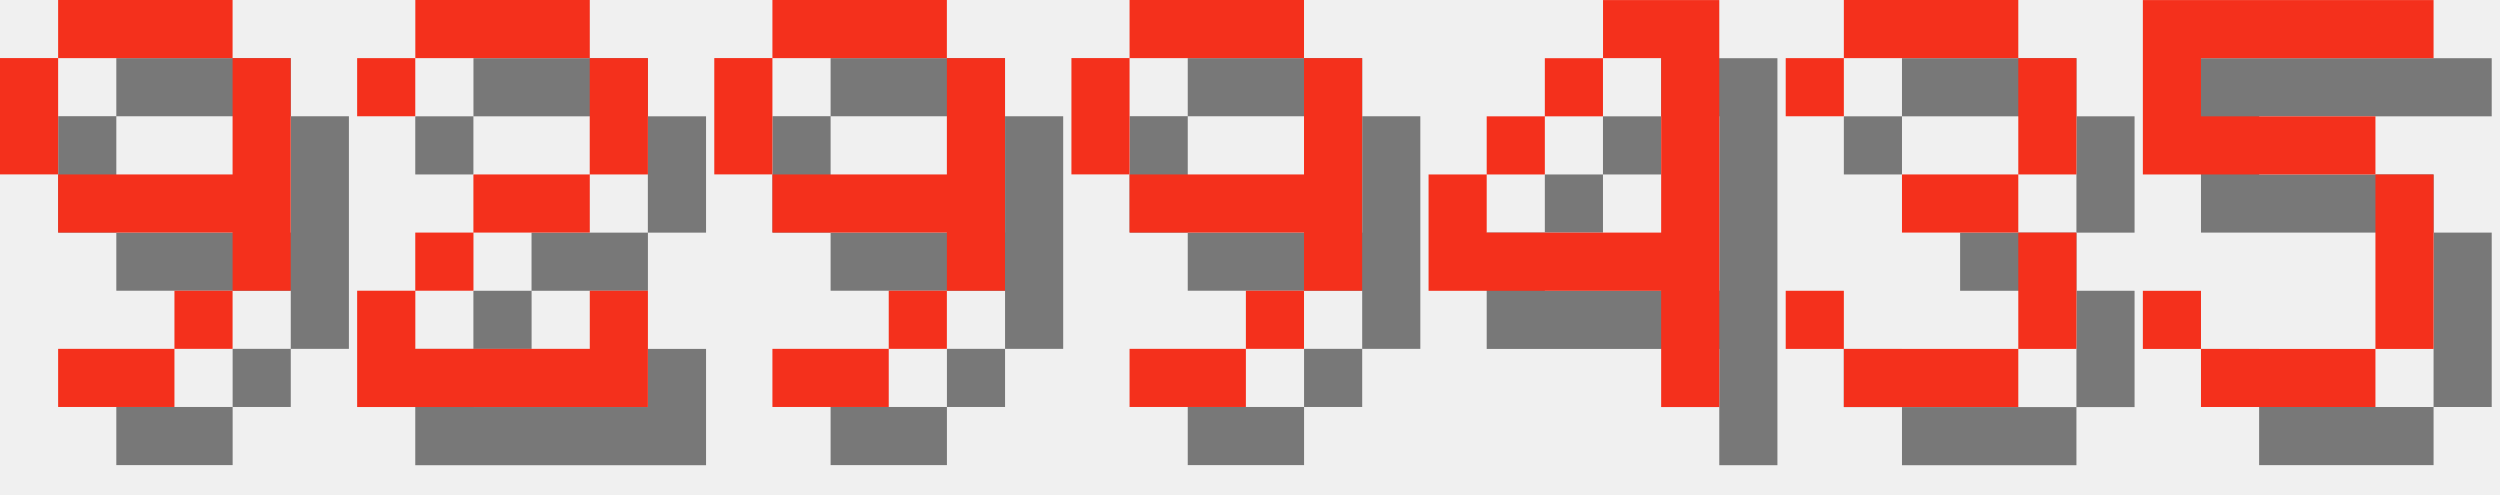
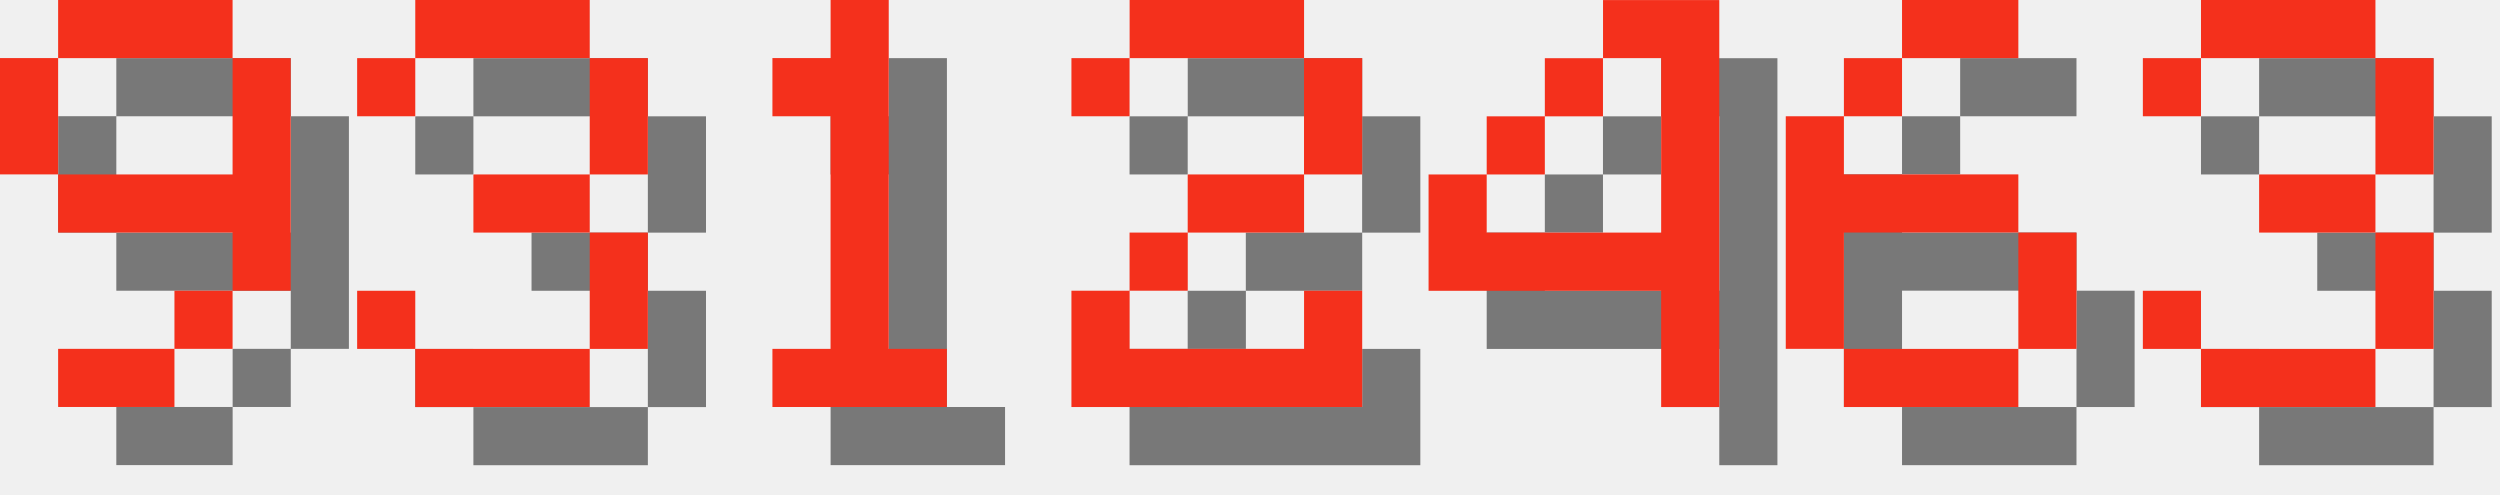
<svg xmlns="http://www.w3.org/2000/svg" version="1.1" width="182.0" height="36">
  <style>
        .text-foreground {
            fill: #F4301C;
        }
        .text-shadow {
            fill: #000000;
            fill-opacity: 0.5;
        }
    </style>
  <g class="digit" id="digit_9" transform="translate(0.0, 0), scale(4)">
    <path id="digit_9_shadow" class="text-shadow" d="m2.117 1.058v1.058h3.175v-1.058h-3.175zm3.175 1.058v2.117h-3.175v1.058h3.175v1.058h1.058v-4.233h-1.058zm0 4.233h-1.058v1.058h1.058v-1.058zm-1.058 1.058h-2.117v1.058h2.117v-1.058zm-2.117-3.175v-2.117h-1.058v2.117h1.058z" fill-opacity=".5" style="paint-order:stroke fill markers" />
    <path id="digit_9_fg" class="text-foreground" d="m1.058 0v1.058h3.175v-1.058h-3.175zm3.175 1.058v2.117h-3.175v1.058h3.175v1.058h1.058v-4.233h-1.058zm0 4.233h-1.058v1.058h1.058v-1.058zm-1.058 1.058h-2.117v1.058h2.117v-1.058zm-2.117-3.175v-2.117h-1.058v2.117h1.058z" fill="#fff" style="paint-order:stroke fill markers" />
  </g>
-   <g class="digit" id="digit_2" transform="translate(26.0, 0), scale(4)">
+   <g class="digit" id="digit_3" transform="translate(26.0, 0), scale(4)">
+     <path id="digit_3_shadow" class="text-shadow" d="m1.058 2.117v1.058h1.058v-1.058h3.175v2.117h-2.117v1.058h2.117v2.117h-3.175v-1.058h-1.058v1.058h1.058v1.058h3.175v-1.058h1.058v-2.117h-1.058v-1.058h1.058v-2.117h-1.058v-1.058h-3.175v1.058h-1.058z" fill-opacity=".5" style="paint-order:stroke fill markers" />
+     <path id="digit_3_fg" class="text-foreground" d="m0 1.058v1.058h1.058v-1.058h3.175v2.117h-2.117v1.058h2.117v2.117h-3.175v-1.058h-1.058v1.058h1.058v1.058h3.175v-1.058h1.058v-2.117h-1.058v-1.058h1.058v-2.117h-1.058v-1.058h-3.175v1.058h-1.058z" fill="#fff" style="paint-order:stroke fill markers" />
+   </g>
+   <g class="digit" id="digit_1" transform="translate(52.0, 0), scale(4)">
+     <path id="digit_1_shadow" class="text-shadow" d="m2.117 2.117v1.058h1.058v4.233h-1.058v1.058h3.175v-1.058h-1.058v-6.35h-1.058v1.058h-1.058z" fill-opacity=".5" style="paint-order:stroke fill markers" />
+     <path id="digit_1_fg" class="text-foreground" d="m1.058 1.058v1.058h1.058v4.233h-1.058v1.058h3.175v-1.058h-1.058v-6.35h-1.058v1.058h-1.058z" fill="#fff" style="paint-order:stroke fill markers" />
+   </g>
+   <g class="digit" id="digit_2" transform="translate(78.0, 0), scale(4)">
    <path id="digit_2_shadow" class="text-shadow" d="m1.058 2.117v1.058h1.058v-1.058h3.175v2.117h-2.117v1.058h-1.058v1.058h-1.058v2.117h5.292v-2.117h-1.058v1.058h-3.175v-1.058h1.058v-1.058h2.117v-1.058h1.058v-2.117h-1.058v-1.058h-3.175v1.058h-1.058z" fill-opacity=".5" style="paint-order:stroke fill markers" />
    <path id="digit_2_fg" class="text-foreground" d="m0 1.058v1.058h1.058v-1.058h3.175v2.117h-2.117v1.058h-1.058v1.058h-1.058v2.117h5.292v-2.117h-1.058v1.058h-3.175v-1.058h1.058v-1.058h2.117v-1.058h1.058v-2.117h-1.058v-1.058h-3.175v1.058h-1.058z" fill="#fff" style="paint-order:stroke fill markers" />
-   </g>
-   <g class="digit" id="digit_9" transform="translate(52.0, 0), scale(4)">
-     <path id="digit_9_shadow" class="text-shadow" d="m2.117 1.058v1.058h3.175v-1.058h-3.175zm3.175 1.058v2.117h-3.175v1.058h3.175v1.058h1.058v-4.233h-1.058zm0 4.233h-1.058v1.058h1.058v-1.058zm-1.058 1.058h-2.117v1.058h2.117v-1.058zm-2.117-3.175v-2.117h-1.058v2.117h1.058z" fill-opacity=".5" style="paint-order:stroke fill markers" />
-     <path id="digit_9_fg" class="text-foreground" d="m1.058 0v1.058h3.175v-1.058h-3.175zm3.175 1.058v2.117h-3.175v1.058h3.175v1.058h1.058v-4.233h-1.058zm0 4.233h-1.058v1.058h1.058v-1.058zm-1.058 1.058h-2.117v1.058h2.117v-1.058zm-2.117-3.175v-2.117h-1.058v2.117h1.058z" fill="#fff" style="paint-order:stroke fill markers" />
-   </g>
-   <g class="digit" id="digit_9" transform="translate(78.0, 0), scale(4)">
-     <path id="digit_9_shadow" class="text-shadow" d="m2.117 1.058v1.058h3.175v-1.058h-3.175zm3.175 1.058v2.117h-3.175v1.058h3.175v1.058h1.058v-4.233h-1.058zm0 4.233h-1.058v1.058h1.058v-1.058zm-1.058 1.058h-2.117v1.058h2.117v-1.058zm-2.117-3.175v-2.117h-1.058v2.117h1.058z" fill-opacity=".5" style="paint-order:stroke fill markers" />
-     <path id="digit_9_fg" class="text-foreground" d="m1.058 0v1.058h3.175v-1.058h-3.175zm3.175 1.058v2.117h-3.175v1.058h3.175v1.058h1.058v-4.233h-1.058zm0 4.233h-1.058v1.058h1.058v-1.058zm-1.058 1.058h-2.117v1.058h2.117v-1.058zm-2.117-3.175v-2.117h-1.058v2.117h1.058z" fill="#fff" style="paint-order:stroke fill markers" />
  </g>
  <g class="digit" id="digit_4" transform="translate(104.0, 0), scale(4)">
    <path id="digit_4_shadow" class="text-shadow" d="m4.233 1.058v1.058h1.058v3.175h-3.175v-1.058h-1.058v2.117h4.233v2.117h1.058v-7.408h-2.117zm-2.117 3.175h1.058v-1.058h-1.058v1.058zm1.058-1.058h1.058v-1.058h-1.058v1.058z" fill-opacity=".5" style="paint-order:stroke fill markers" />
    <path id="digit_4_fg" class="text-foreground" d="m3.175 0v1.058h1.058v3.175h-3.175v-1.058h-1.058v2.117h4.233v2.117h1.058v-7.408h-2.117zm-2.117 3.175h1.058v-1.058h-1.058v1.058zm1.058-1.058h1.058v-1.058h-1.058v1.058z" fill="#fff" style="paint-order:stroke fill markers" />
  </g>
-   <g class="digit" id="digit_3" transform="translate(130.0, 0), scale(4)">
+   <g class="digit" id="digit_6" transform="translate(130.0, 0), scale(4)">
+     <path id="digit_6_shadow" class="text-shadow" d="m3.175 1.058v1.058h2.117v-1.058h-2.117zm0 1.058h-1.058v1.058h1.058v-1.058zm-1.058 1.058h-1.058v4.233h1.058v-2.117h3.175v-1.058h-3.175v-1.058zm3.175 2.117v2.117h1.058v-2.117h-1.058zm0 2.117h-3.175v1.058h3.175v-1.058z" fill-opacity=".5" style="paint-order:stroke fill markers" />
+     <path id="digit_6_fg" class="text-foreground" d="m2.117 0v1.058h2.117v-1.058h-2.117zm0 1.058h-1.058v1.058h1.058v-1.058zm-1.058 1.058h-1.058v4.233h1.058v-2.117h3.175v-1.058h-3.175v-1.058zm3.175 2.117v2.117h1.058v-2.117h-1.058zm0 2.117h-3.175v1.058h3.175v-1.058z" fill="#fff" style="paint-order:stroke fill markers" />
+   </g>
+   <g class="digit" id="digit_3" transform="translate(156.0, 0), scale(4)">
    <path id="digit_3_shadow" class="text-shadow" d="m1.058 2.117v1.058h1.058v-1.058h3.175v2.117h-2.117v1.058h2.117v2.117h-3.175v-1.058h-1.058v1.058h1.058v1.058h3.175v-1.058h1.058v-2.117h-1.058v-1.058h1.058v-2.117h-1.058v-1.058h-3.175v1.058h-1.058z" fill-opacity=".5" style="paint-order:stroke fill markers" />
    <path id="digit_3_fg" class="text-foreground" d="m0 1.058v1.058h1.058v-1.058h3.175v2.117h-2.117v1.058h2.117v2.117h-3.175v-1.058h-1.058v1.058h1.058v1.058h3.175v-1.058h1.058v-2.117h-1.058v-1.058h1.058v-2.117h-1.058v-1.058h-3.175v1.058h-1.058z" fill="#fff" style="paint-order:stroke fill markers" />
  </g>
-   <g class="digit" id="digit_5" transform="translate(156.0, 0), scale(4)">
-     <path id="digit_5_shadow" class="text-shadow" d="m1.058 1.058v3.175h4.233v3.175h-3.175v-1.058h-1.058v1.058h1.058v1.058h3.175v-1.058h1.058v-3.175h-1.058v-1.058h-3.175v-1.058h4.233v-1.058h-5.292z" fill-opacity=".5" style="paint-order:stroke fill markers" />
-     <path id="digit_5_fg" class="text-foreground" d="m0 0v3.175h4.233v3.175h-3.175v-1.058h-1.058v1.058h1.058v1.058h3.175v-1.058h1.058v-3.175h-1.058v-1.058h-3.175v-1.058h4.233v-1.058h-5.292z" fill="#fff" style="paint-order:stroke fill markers" />
-   </g>
</svg>
